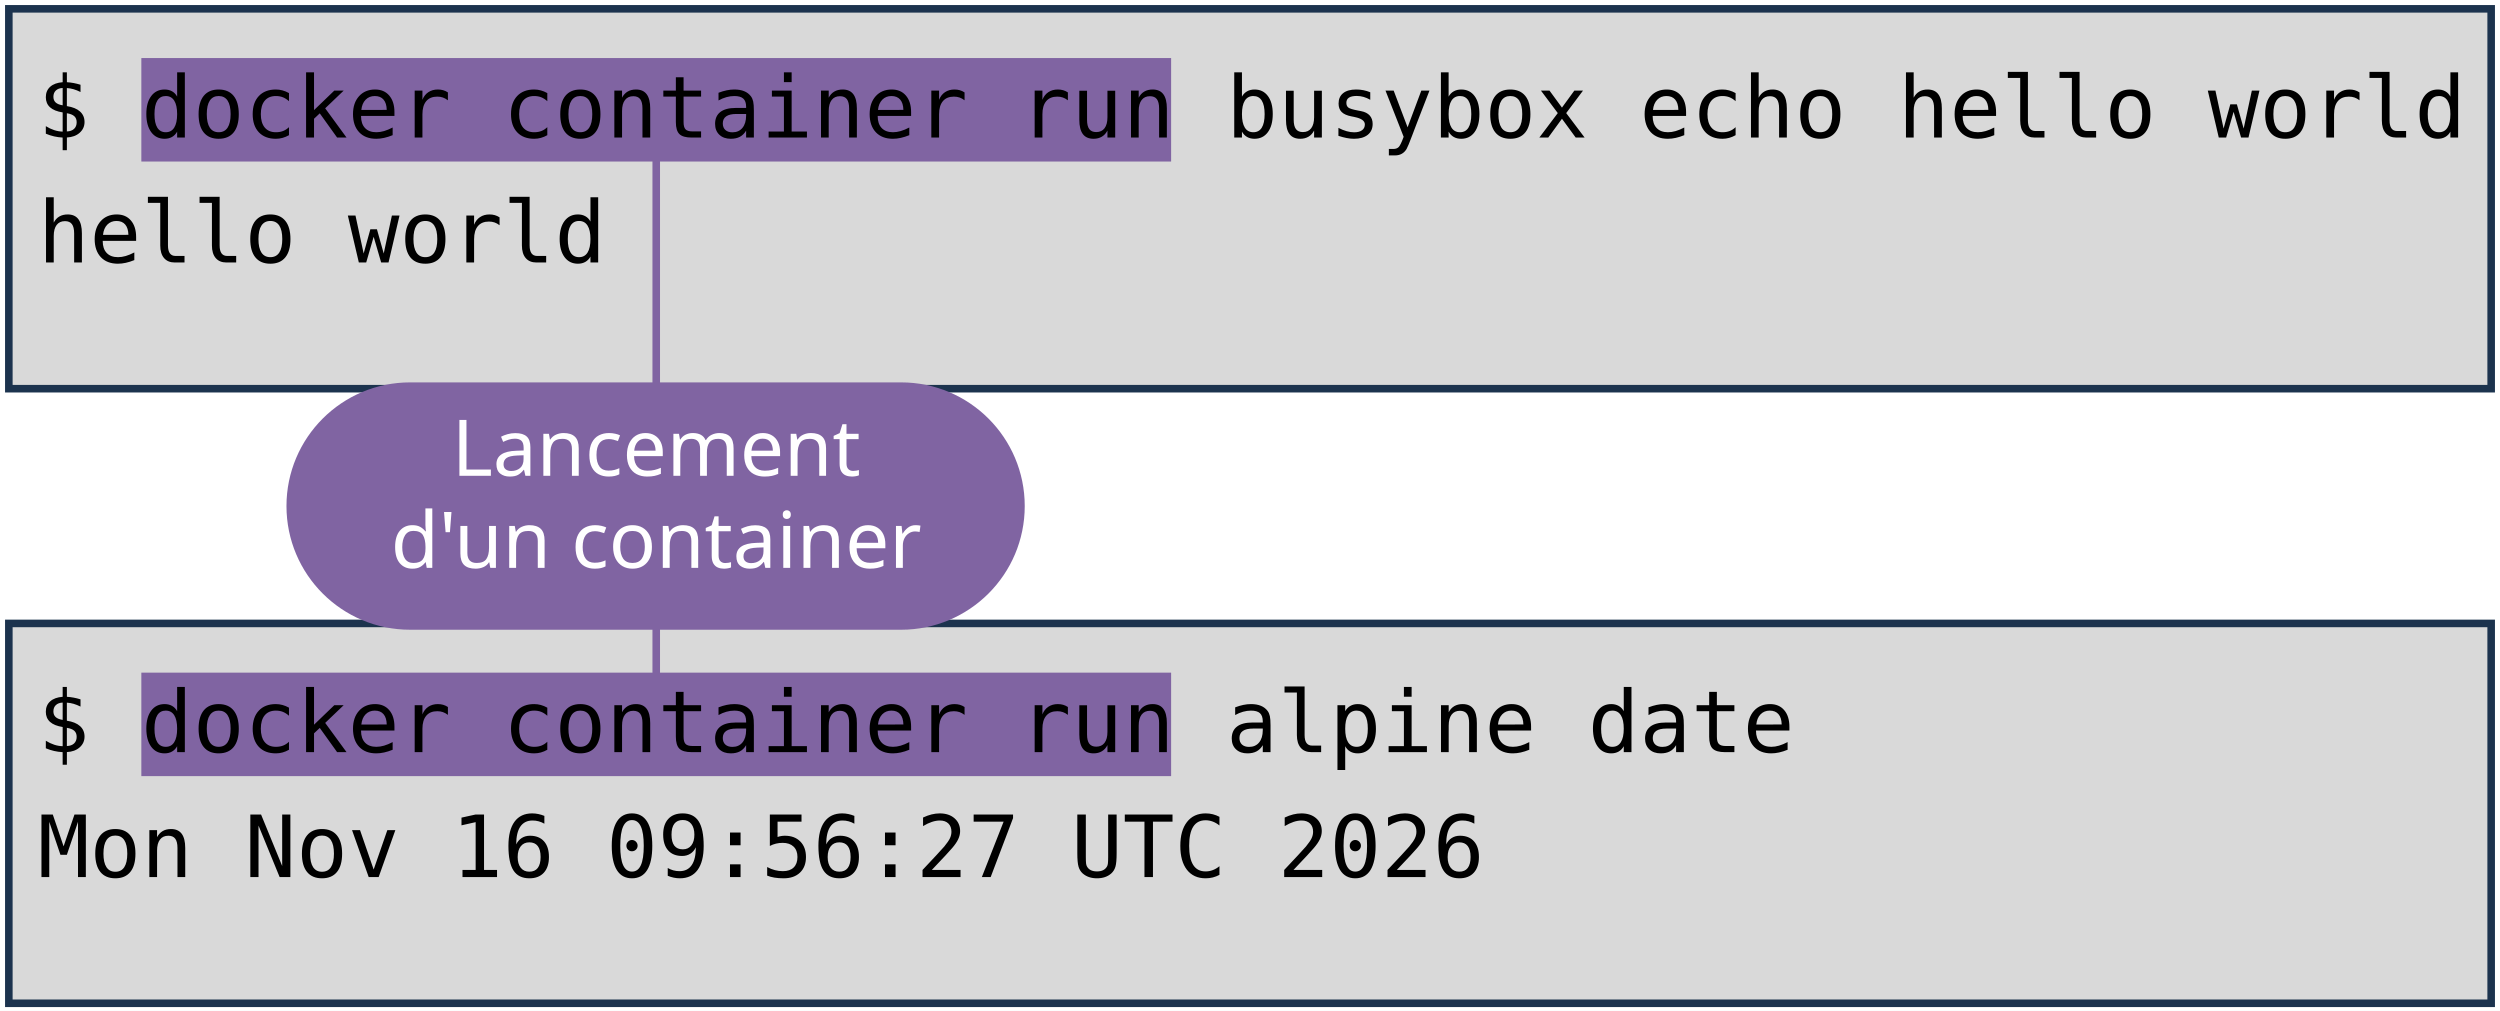
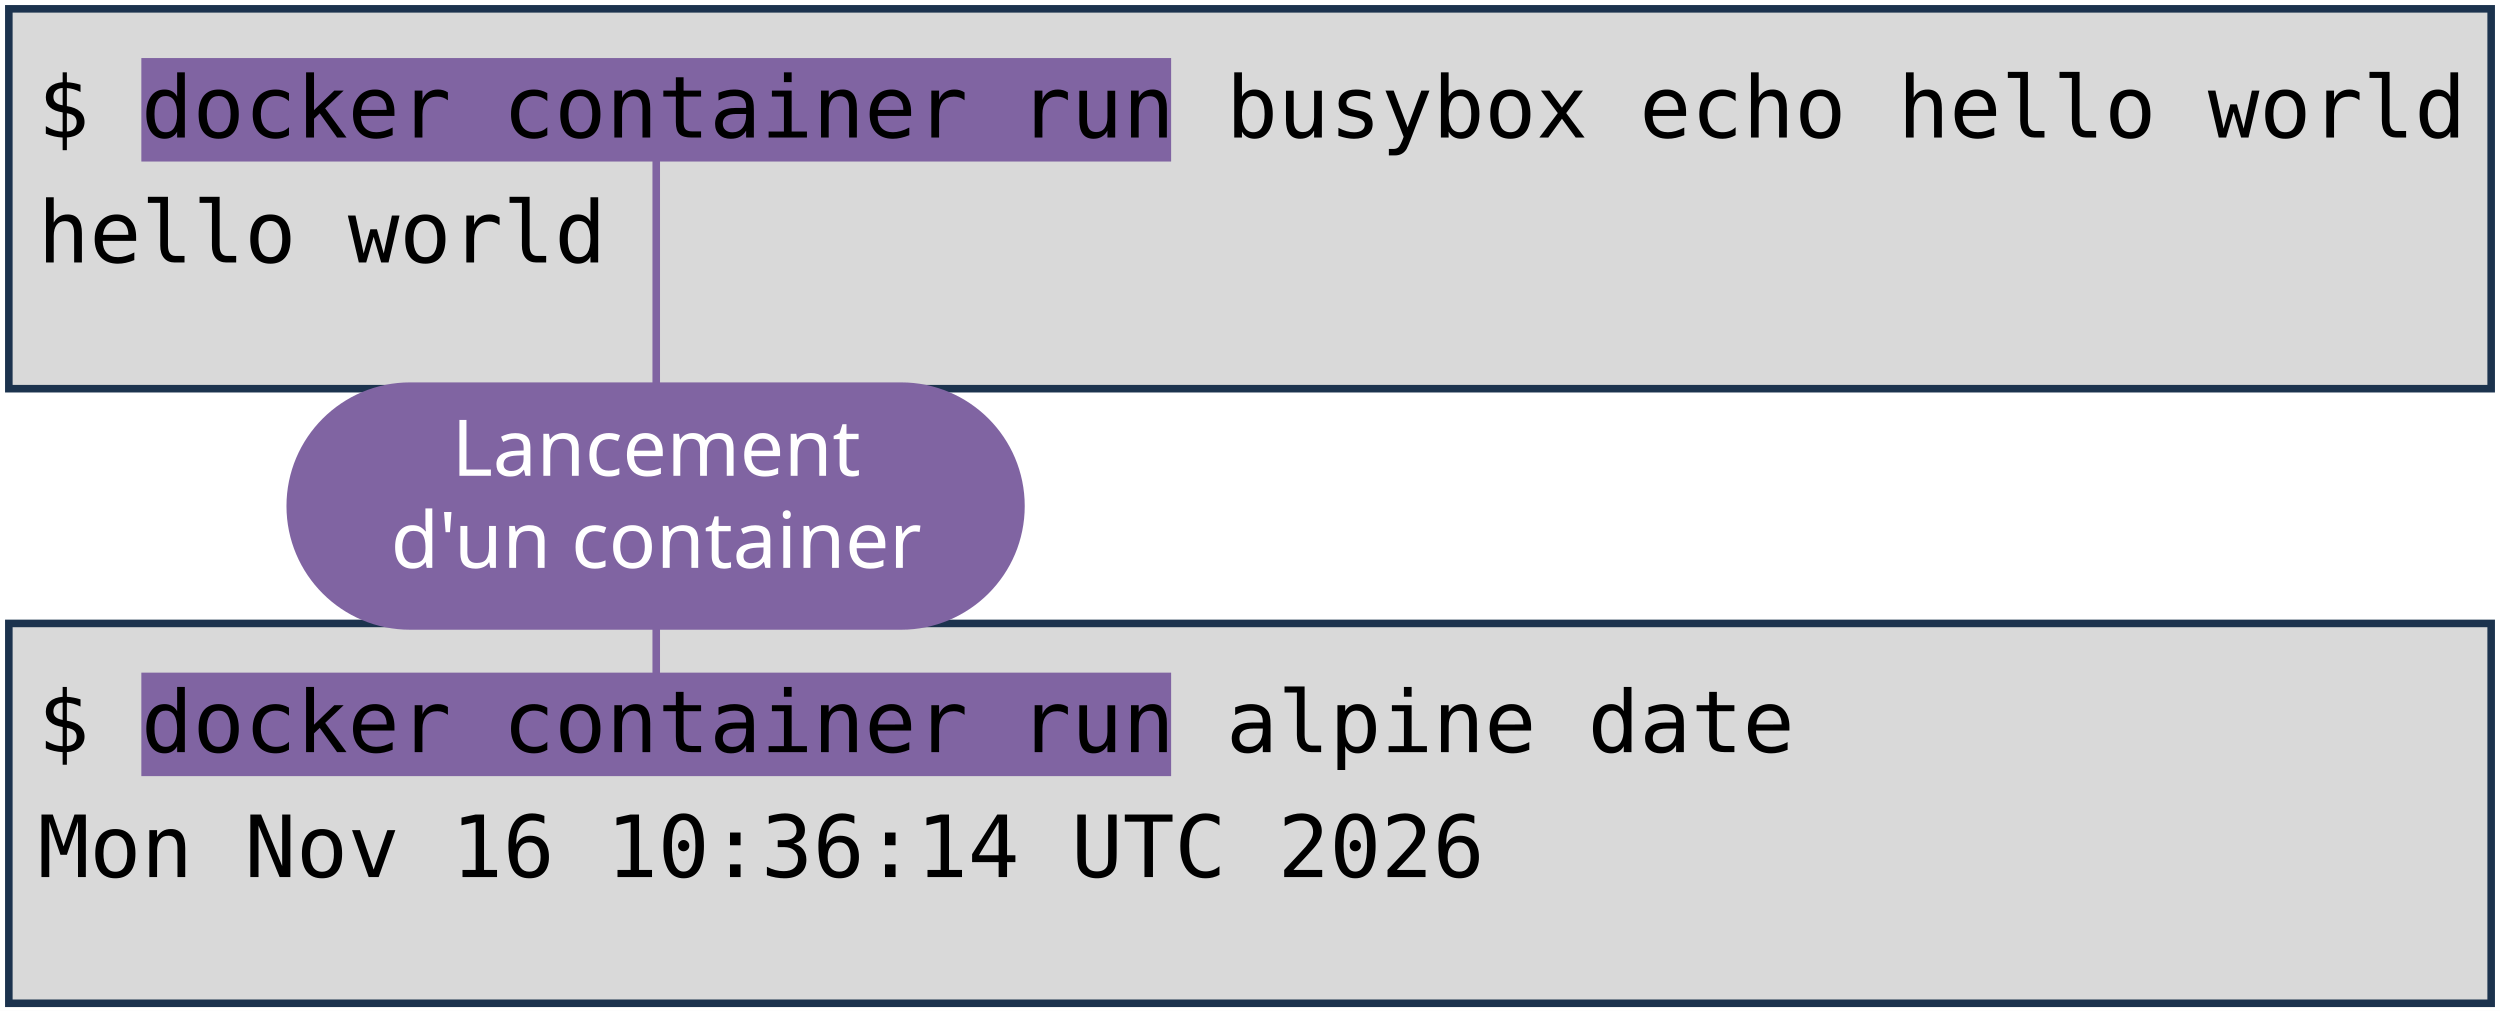
<svg xmlns="http://www.w3.org/2000/svg" viewBox="0 0 1981 801" width="1981" height="801" role="img" aria-label="Deux terminaux : docker container run busybox echo hello world, et docker container run alpine date. Annotations : lancement d'un container, image, commande lancée.">
  <style>
    .code { font-family: "DejaVu Sans Mono", Menlo, Consolas, monospace; font-size: 68px; fill: #000000; }
    .pill { font-family: "Trebuchet MS", "Century Gothic", Verdana, sans-serif; font-size: 62px; text-anchor: middle; }
  </style>
  <rect width="1981" height="801" fill="#FFFFFF" />
  <rect x="7" y="7" width="1967" height="301" fill="#D9D9D9" stroke="#1C334E" stroke-width="6" />
  <rect x="7" y="494" width="1967" height="301" fill="#D9D9D9" stroke="#1C334E" stroke-width="6" />
  <rect x="112" y="46" width="816" height="82" fill="#8064A2" />
  <rect x="112" y="533" width="816" height="82" fill="#8064A2" />
  <text x="30" y="109" class="code" xml:space="preserve">$ docker container run busybox echo hello world</text>
  <text x="30" y="208" class="code" xml:space="preserve">hello world</text>
  <text x="30" y="596" class="code" xml:space="preserve">$ docker container run alpine date</text>
-   <text x="30" y="695" class="code" xml:space="preserve">Mon Nov 16 09:56:27 UTC 2026</text>
+   <text x="30" y="695" class="code" xml:space="preserve">Mon Nov 16 10:36:14 UTC 2026</text>
  <path d="M 520 401 L 520 128" stroke="#8064A2" stroke-width="6" fill="none" stroke-linecap="round" />
  <path d="M 520 401 L 520 533" stroke="#8064A2" stroke-width="6" fill="none" stroke-linecap="round" />
  <rect x="227" y="303" width="585" height="196" rx="98" fill="#8064A2" />
  <text x="520" y="377" class="pill" fill="#FFFFFF">Lancement</text>
  <text x="520" y="450" class="pill" fill="#FFFFFF">d'un container</text>
</svg>
